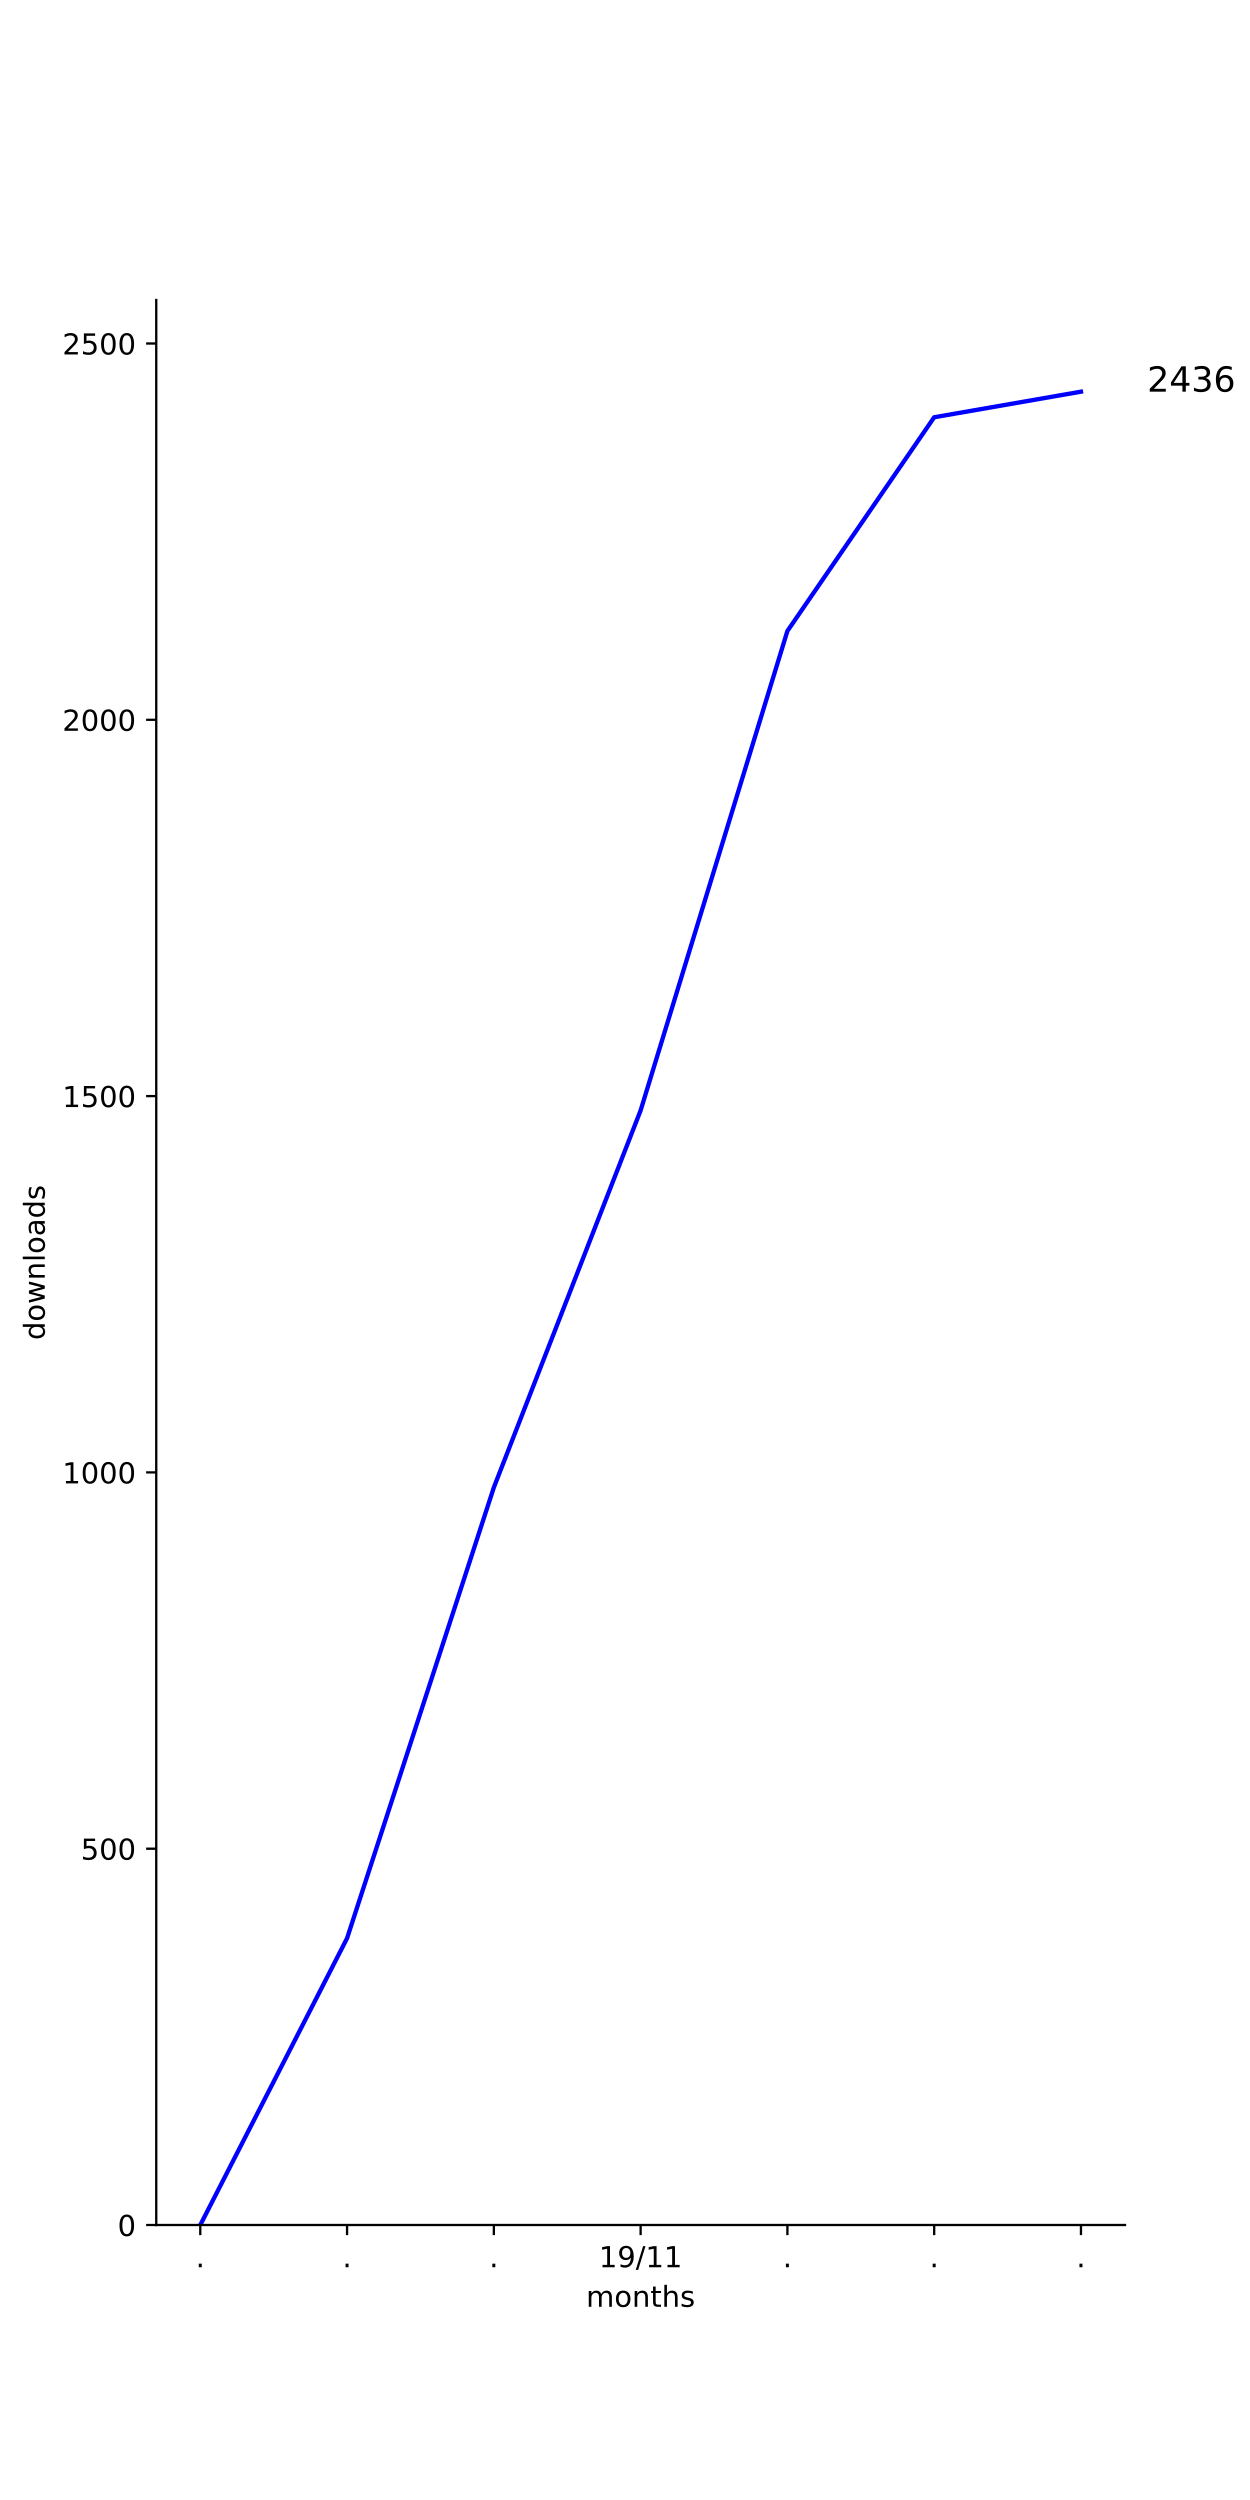
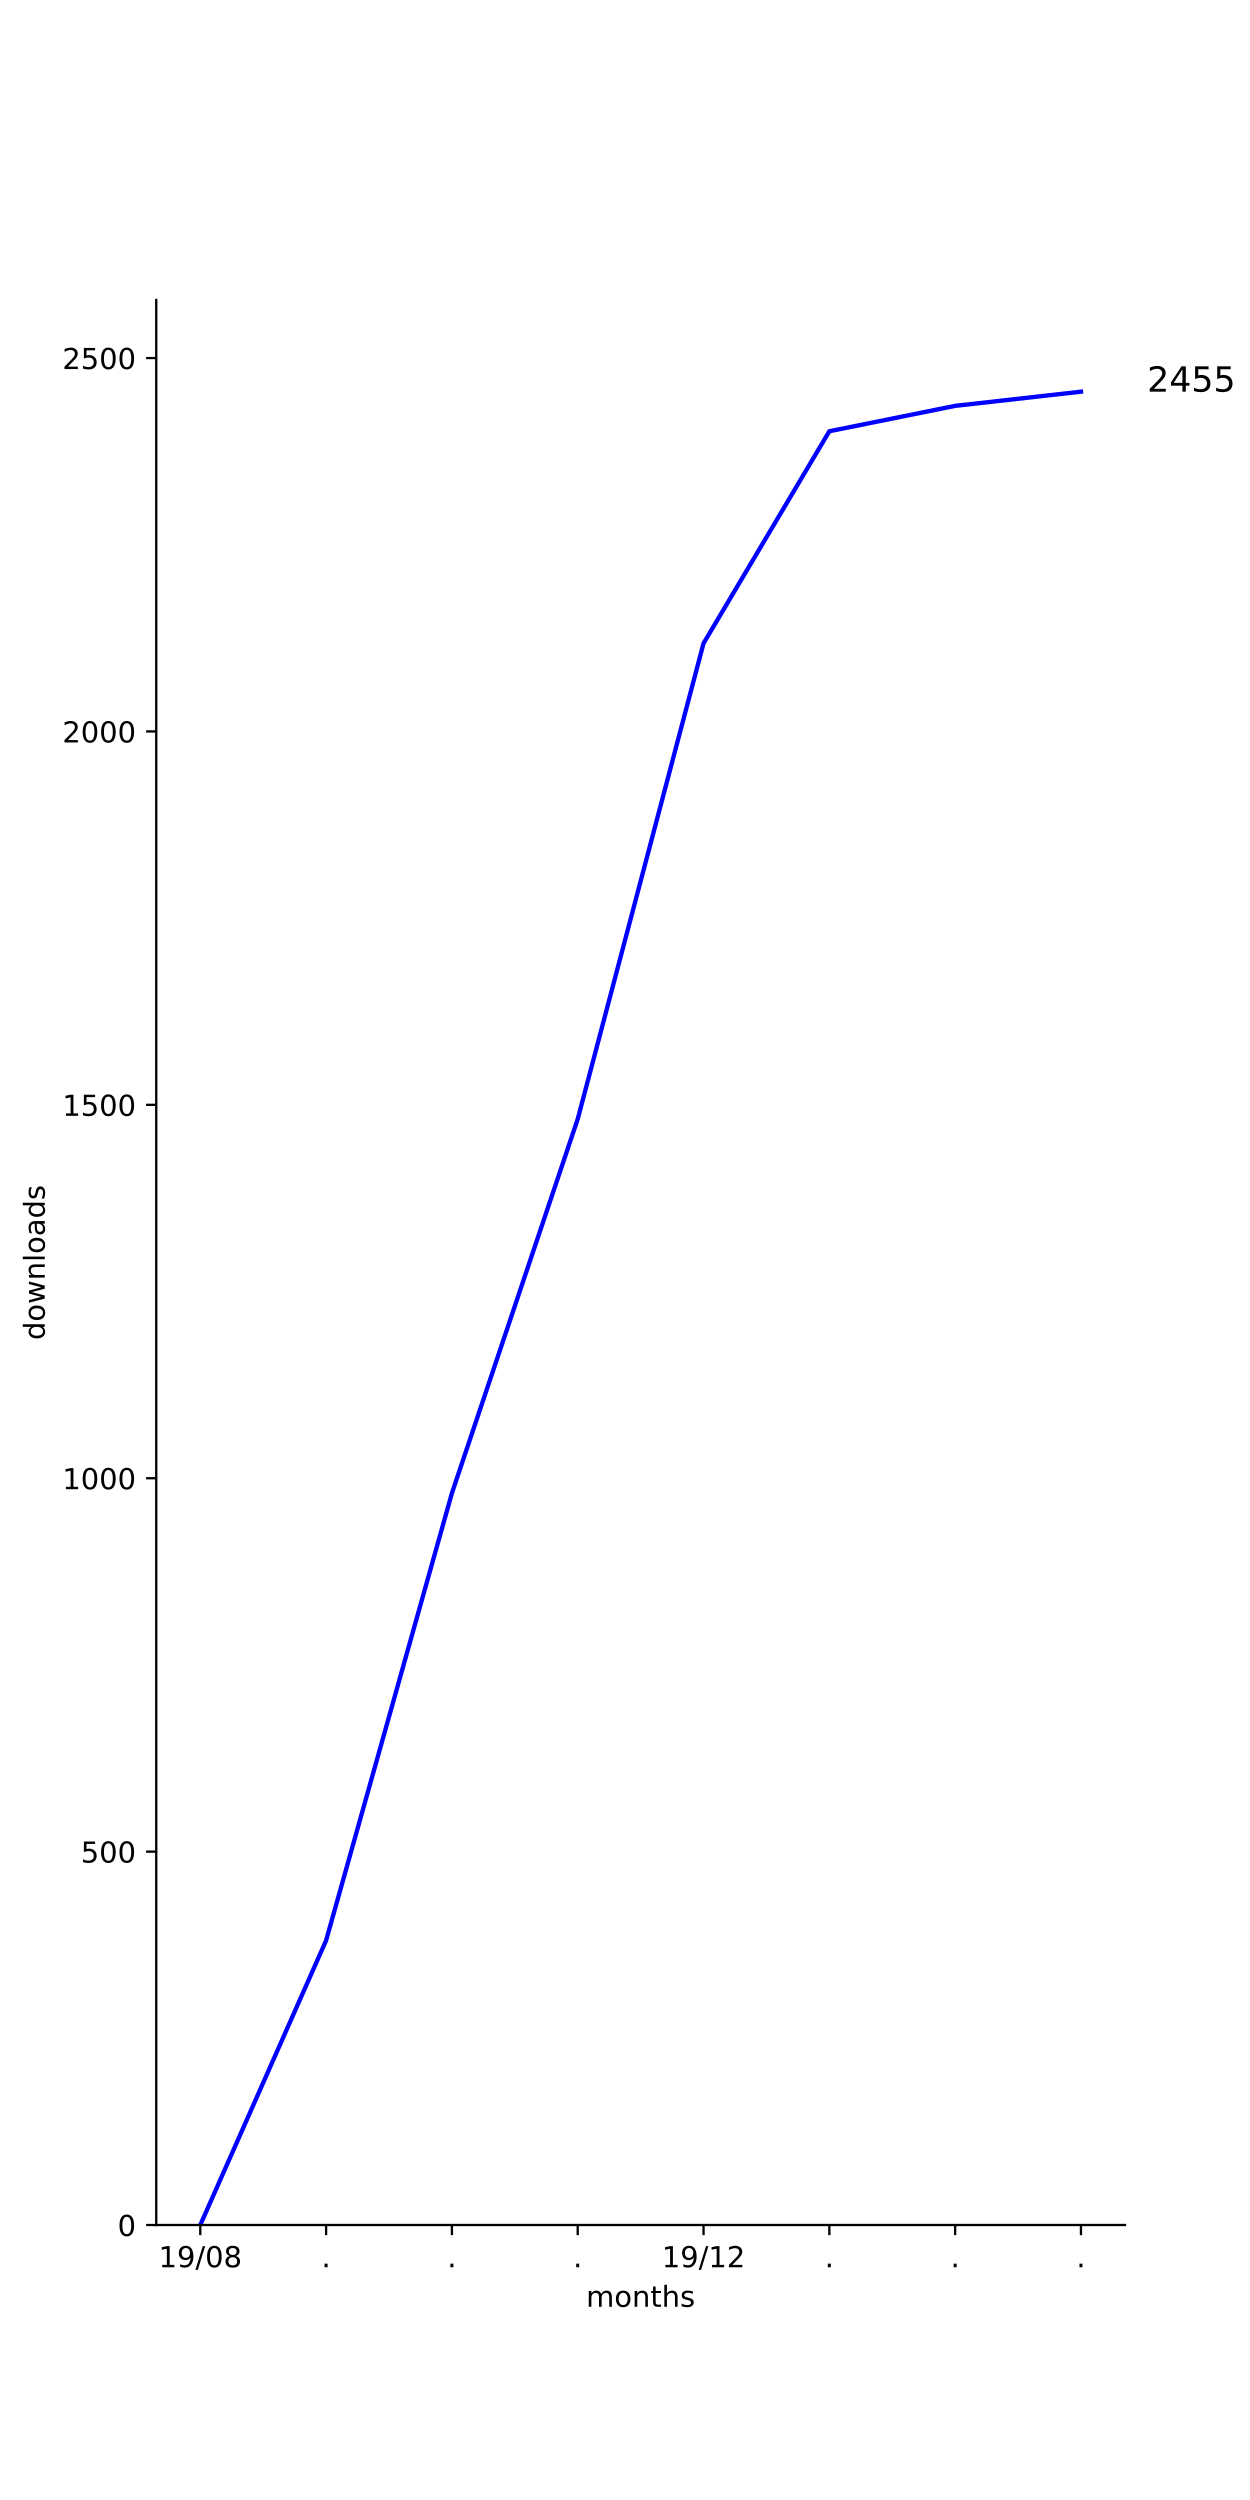
<svg xmlns="http://www.w3.org/2000/svg" xmlns:xlink="http://www.w3.org/1999/xlink" height="864pt" version="1.1" viewBox="0 0 432 864" width="432pt">
  <defs>
    <style type="text/css">
*{stroke-linecap:butt;stroke-linejoin:round;}
  </style>
  </defs>
  <g id="figure_1">
    <g id="patch_1">
      <path d="M 0 864  L 432 864  L 432 0  L 0 0  z " style="fill:#ffffff;" />
    </g>
    <g id="axes_1">
      <g id="patch_2">
        <path d="M 54 768.96  L 388.8 768.96  L 388.8 103.68  L 54 103.68  z " style="fill:#ffffff;" />
      </g>
      <g id="matplotlib.axis_1">
        <g id="xtick_1">
          <g id="line2d_1">
            <defs>
-               <path d="M 0 0  L 0 3.5  " id="m1cd69534b9" style="stroke:#000000;stroke-width:0.8;" />
-             </defs>
-             <g>
-               <use style="stroke:#000000;stroke-width:0.8;" x="69.218" xlink:href="#m1cd69534b9" y="768.96" />
+               <path d="M 0 0  L 0 3.5  " id="mb936f86c29" style="stroke:#000000;stroke-width:0.8;" />
+             </defs>
+             <g>
+               <use style="stroke:#000000;stroke-width:0.8;" x="69.218" xlink:href="#mb936f86c29" y="768.96" />
            </g>
          </g>
          <g id="text_1">
-             <defs>
-               <path d="M 10.688 12.406  L 21 12.406  L 21 0  L 10.688 0  z " id="DejaVuSans-2e" />
-             </defs>
-             <g transform="translate(67.62912 783.5584)scale(0.1 -0.1)">
-               <use xlink:href="#DejaVuSans-2e" />
-             </g>
-           </g>
-         </g>
-         <g id="xtick_2">
-           <g id="line2d_2">
-             <g>
-               <use style="stroke:#000000;stroke-width:0.8;" x="119.945" xlink:href="#m1cd69534b9" y="768.96" />
-             </g>
-           </g>
-           <g id="text_2">
-             <g transform="translate(118.3564 783.5584)scale(0.1 -0.1)">
-               <use xlink:href="#DejaVuSans-2e" />
-             </g>
-           </g>
-         </g>
-         <g id="xtick_3">
-           <g id="line2d_3">
-             <g>
-               <use style="stroke:#000000;stroke-width:0.8;" x="170.673" xlink:href="#m1cd69534b9" y="768.96" />
-             </g>
-           </g>
-           <g id="text_3">
-             <g transform="translate(169.0837 783.5584)scale(0.1 -0.1)">
-               <use xlink:href="#DejaVuSans-2e" />
-             </g>
-           </g>
-         </g>
-         <g id="xtick_4">
-           <g id="line2d_4">
-             <g>
-               <use style="stroke:#000000;stroke-width:0.8;" x="221.4" xlink:href="#m1cd69534b9" y="768.96" />
-             </g>
-           </g>
-           <g id="text_4">
            <defs>
              <path d="M 12.406 8.297  L 28.516 8.297  L 28.516 63.922  L 10.984 60.406  L 10.984 69.391  L 28.422 72.906  L 38.281 72.906  L 38.281 8.297  L 54.391 8.297  L 54.391 0  L 12.406 0  z " id="DejaVuSans-31" />
              <path d="M 10.984 1.516  L 10.984 10.5  Q 14.703 8.734 18.5 7.812  Q 22.312 6.891 25.984 6.891  Q 35.75 6.891 40.891 13.453  Q 46.047 20.016 46.781 33.406  Q 43.953 29.203 39.594 26.953  Q 35.25 24.703 29.984 24.703  Q 19.047 24.703 12.672 31.312  Q 6.297 37.938 6.297 49.422  Q 6.297 60.641 12.938 67.422  Q 19.578 74.219 30.609 74.219  Q 43.266 74.219 49.922 64.516  Q 56.594 54.828 56.594 36.375  Q 56.594 19.141 48.406 8.859  Q 40.234 -1.422 26.422 -1.422  Q 22.703 -1.422 18.891 -0.688  Q 15.094 0.047 10.984 1.516  z M 30.609 32.422  Q 37.25 32.422 41.125 36.953  Q 45.016 41.5 45.016 49.422  Q 45.016 57.281 41.125 61.844  Q 37.25 66.406 30.609 66.406  Q 23.969 66.406 20.094 61.844  Q 16.219 57.281 16.219 49.422  Q 16.219 41.5 20.094 36.953  Q 23.969 32.422 30.609 32.422  z " id="DejaVuSans-39" />
              <path d="M 25.391 72.906  L 33.688 72.906  L 8.297 -9.281  L 0 -9.281  z " id="DejaVuSans-2f" />
-             </defs>
-             <g transform="translate(206.9906 783.5584)scale(0.1 -0.1)">
+               <path d="M 31.781 66.406  Q 24.172 66.406 20.328 58.906  Q 16.5 51.422 16.5 36.375  Q 16.5 21.391 20.328 13.891  Q 24.172 6.391 31.781 6.391  Q 39.453 6.391 43.281 13.891  Q 47.125 21.391 47.125 36.375  Q 47.125 51.422 43.281 58.906  Q 39.453 66.406 31.781 66.406  z M 31.781 74.219  Q 44.047 74.219 50.516 64.516  Q 56.984 54.828 56.984 36.375  Q 56.984 17.969 50.516 8.266  Q 44.047 -1.422 31.781 -1.422  Q 19.531 -1.422 13.062 8.266  Q 6.594 17.969 6.594 36.375  Q 6.594 54.828 13.062 64.516  Q 19.531 74.219 31.781 74.219  z " id="DejaVuSans-30" />
+               <path d="M 31.781 34.625  Q 24.75 34.625 20.719 30.859  Q 16.703 27.094 16.703 20.516  Q 16.703 13.922 20.719 10.156  Q 24.75 6.391 31.781 6.391  Q 38.812 6.391 42.859 10.172  Q 46.922 13.969 46.922 20.516  Q 46.922 27.094 42.891 30.859  Q 38.875 34.625 31.781 34.625  z M 21.922 38.812  Q 15.578 40.375 12.031 44.719  Q 8.5 49.078 8.5 55.328  Q 8.5 64.062 14.719 69.141  Q 20.953 74.219 31.781 74.219  Q 42.672 74.219 48.875 69.141  Q 55.078 64.062 55.078 55.328  Q 55.078 49.078 51.531 44.719  Q 48 40.375 41.703 38.812  Q 48.828 37.156 52.797 32.312  Q 56.781 27.484 56.781 20.516  Q 56.781 9.906 50.312 4.234  Q 43.844 -1.422 31.781 -1.422  Q 19.734 -1.422 13.25 4.234  Q 6.781 9.906 6.781 20.516  Q 6.781 27.484 10.781 32.312  Q 14.797 37.156 21.922 38.812  z M 18.312 54.391  Q 18.312 48.734 21.844 45.562  Q 25.391 42.391 31.781 42.391  Q 38.141 42.391 41.719 45.562  Q 45.312 48.734 45.312 54.391  Q 45.312 60.062 41.719 63.234  Q 38.141 66.406 31.781 66.406  Q 25.391 66.406 21.844 63.234  Q 18.312 60.062 18.312 54.391  z " id="DejaVuSans-38" />
+             </defs>
+             <g transform="translate(54.80881 783.5584)scale(0.1 -0.1)">
+               <use xlink:href="#DejaVuSans-31" />
+               <use x="63.623" xlink:href="#DejaVuSans-39" />
+               <use x="127.246" xlink:href="#DejaVuSans-2f" />
+               <use x="160.938" xlink:href="#DejaVuSans-30" />
+               <use x="224.561" xlink:href="#DejaVuSans-38" />
+             </g>
+           </g>
+         </g>
+         <g id="xtick_2">
+           <g id="line2d_2">
+             <g>
+               <use style="stroke:#000000;stroke-width:0.8;" x="112.699" xlink:href="#mb936f86c29" y="768.96" />
+             </g>
+           </g>
+           <g id="text_2">
+             <defs>
+               <path d="M 10.688 12.406  L 21 12.406  L 21 0  L 10.688 0  z " id="DejaVuSans-2e" />
+             </defs>
+             <g transform="translate(111.1096 783.5584)scale(0.1 -0.1)">
+               <use xlink:href="#DejaVuSans-2e" />
+             </g>
+           </g>
+         </g>
+         <g id="xtick_3">
+           <g id="line2d_3">
+             <g>
+               <use style="stroke:#000000;stroke-width:0.8;" x="156.179" xlink:href="#mb936f86c29" y="768.96" />
+             </g>
+           </g>
+           <g id="text_3">
+             <g transform="translate(154.5902 783.5584)scale(0.1 -0.1)">
+               <use xlink:href="#DejaVuSans-2e" />
+             </g>
+           </g>
+         </g>
+         <g id="xtick_4">
+           <g id="line2d_4">
+             <g>
+               <use style="stroke:#000000;stroke-width:0.8;" x="199.66" xlink:href="#mb936f86c29" y="768.96" />
+             </g>
+           </g>
+           <g id="text_4">
+             <g transform="translate(198.0707 783.5584)scale(0.1 -0.1)">
+               <use xlink:href="#DejaVuSans-2e" />
+             </g>
+           </g>
+         </g>
+         <g id="xtick_5">
+           <g id="line2d_5">
+             <g>
+               <use style="stroke:#000000;stroke-width:0.8;" x="243.14" xlink:href="#mb936f86c29" y="768.96" />
+             </g>
+           </g>
+           <g id="text_5">
+             <defs>
+               <path d="M 19.188 8.297  L 53.609 8.297  L 53.609 0  L 7.328 0  L 7.328 8.297  Q 12.938 14.109 22.625 23.891  Q 32.328 33.688 34.812 36.531  Q 39.547 41.844 41.422 45.531  Q 43.312 49.219 43.312 52.781  Q 43.312 58.594 39.234 62.25  Q 35.156 65.922 28.609 65.922  Q 23.969 65.922 18.812 64.312  Q 13.672 62.703 7.812 59.422  L 7.812 69.391  Q 13.766 71.781 18.938 73  Q 24.125 74.219 28.422 74.219  Q 39.75 74.219 46.484 68.547  Q 53.219 62.891 53.219 53.422  Q 53.219 48.922 51.531 44.891  Q 49.859 40.875 45.406 35.406  Q 44.188 33.984 37.641 27.219  Q 31.109 20.453 19.188 8.297  z " id="DejaVuSans-32" />
+             </defs>
+             <g transform="translate(228.7309 783.5584)scale(0.1 -0.1)">
              <use xlink:href="#DejaVuSans-31" />
              <use x="63.623" xlink:href="#DejaVuSans-39" />
              <use x="127.246" xlink:href="#DejaVuSans-2f" />
              <use x="160.938" xlink:href="#DejaVuSans-31" />
-               <use x="224.561" xlink:href="#DejaVuSans-31" />
-             </g>
-           </g>
-         </g>
-         <g id="xtick_5">
-           <g id="line2d_5">
-             <g>
-               <use style="stroke:#000000;stroke-width:0.8;" x="272.127" xlink:href="#m1cd69534b9" y="768.96" />
-             </g>
-           </g>
-           <g id="text_5">
-             <g transform="translate(270.5382 783.5584)scale(0.1 -0.1)">
-               <use xlink:href="#DejaVuSans-2e" />
+               <use x="224.561" xlink:href="#DejaVuSans-32" />
            </g>
          </g>
        </g>
        <g id="xtick_6">
          <g id="line2d_6">
            <g>
-               <use style="stroke:#000000;stroke-width:0.8;" x="322.855" xlink:href="#m1cd69534b9" y="768.96" />
+               <use style="stroke:#000000;stroke-width:0.8;" x="286.621" xlink:href="#mb936f86c29" y="768.96" />
            </g>
          </g>
          <g id="text_6">
-             <g transform="translate(321.2655 783.5584)scale(0.1 -0.1)">
+             <g transform="translate(285.0317 783.5584)scale(0.1 -0.1)">
              <use xlink:href="#DejaVuSans-2e" />
            </g>
          </g>
        </g>
        <g id="xtick_7">
          <g id="line2d_7">
            <g>
-               <use style="stroke:#000000;stroke-width:0.8;" x="373.582" xlink:href="#m1cd69534b9" y="768.96" />
+               <use style="stroke:#000000;stroke-width:0.8;" x="330.101" xlink:href="#mb936f86c29" y="768.96" />
            </g>
          </g>
          <g id="text_7">
+             <g transform="translate(328.5122 783.5584)scale(0.1 -0.1)">
+               <use xlink:href="#DejaVuSans-2e" />
+             </g>
+           </g>
+         </g>
+         <g id="xtick_8">
+           <g id="line2d_8">
+             <g>
+               <use style="stroke:#000000;stroke-width:0.8;" x="373.582" xlink:href="#mb936f86c29" y="768.96" />
+             </g>
+           </g>
+           <g id="text_8">
            <g transform="translate(371.9928 783.5584)scale(0.1 -0.1)">
              <use xlink:href="#DejaVuSans-2e" />
            </g>
          </g>
        </g>
-         <g id="text_8">
+         <g id="text_9">
          <defs>
            <path d="M 52 44.188  Q 55.375 50.25 60.062 53.125  Q 64.75 56 71.094 56  Q 79.641 56 84.281 50.016  Q 88.922 44.047 88.922 33.016  L 88.922 0  L 79.891 0  L 79.891 32.719  Q 79.891 40.578 77.094 44.375  Q 74.312 48.188 68.609 48.188  Q 61.625 48.188 57.562 43.547  Q 53.516 38.922 53.516 30.906  L 53.516 0  L 44.484 0  L 44.484 32.719  Q 44.484 40.625 41.703 44.406  Q 38.922 48.188 33.109 48.188  Q 26.219 48.188 22.156 43.531  Q 18.109 38.875 18.109 30.906  L 18.109 0  L 9.078 0  L 9.078 54.688  L 18.109 54.688  L 18.109 46.188  Q 21.188 51.219 25.484 53.609  Q 29.781 56 35.688 56  Q 41.656 56 45.828 52.969  Q 50 49.953 52 44.188  z " id="DejaVuSans-6d" />
            <path d="M 30.609 48.391  Q 23.391 48.391 19.188 42.75  Q 14.984 37.109 14.984 27.297  Q 14.984 17.484 19.156 11.844  Q 23.344 6.203 30.609 6.203  Q 37.797 6.203 41.984 11.859  Q 46.188 17.531 46.188 27.297  Q 46.188 37.016 41.984 42.703  Q 37.797 48.391 30.609 48.391  z M 30.609 56  Q 42.328 56 49.016 48.375  Q 55.719 40.766 55.719 27.297  Q 55.719 13.875 49.016 6.219  Q 42.328 -1.422 30.609 -1.422  Q 18.844 -1.422 12.172 6.219  Q 5.516 13.875 5.516 27.297  Q 5.516 40.766 12.172 48.375  Q 18.844 56 30.609 56  z " id="DejaVuSans-6f" />
            <path d="M 54.891 33.016  L 54.891 0  L 45.906 0  L 45.906 32.719  Q 45.906 40.484 42.875 44.328  Q 39.844 48.188 33.797 48.188  Q 26.516 48.188 22.312 43.547  Q 18.109 38.922 18.109 30.906  L 18.109 0  L 9.078 0  L 9.078 54.688  L 18.109 54.688  L 18.109 46.188  Q 21.344 51.125 25.703 53.562  Q 30.078 56 35.797 56  Q 45.219 56 50.047 50.172  Q 54.891 44.344 54.891 33.016  z " id="DejaVuSans-6e" />
            <path d="M 18.312 70.219  L 18.312 54.688  L 36.812 54.688  L 36.812 47.703  L 18.312 47.703  L 18.312 18.016  Q 18.312 11.328 20.141 9.422  Q 21.969 7.516 27.594 7.516  L 36.812 7.516  L 36.812 0  L 27.594 0  Q 17.188 0 13.234 3.875  Q 9.281 7.766 9.281 18.016  L 9.281 47.703  L 2.688 47.703  L 2.688 54.688  L 9.281 54.688  L 9.281 70.219  z " id="DejaVuSans-74" />
            <path d="M 54.891 33.016  L 54.891 0  L 45.906 0  L 45.906 32.719  Q 45.906 40.484 42.875 44.328  Q 39.844 48.188 33.797 48.188  Q 26.516 48.188 22.312 43.547  Q 18.109 38.922 18.109 30.906  L 18.109 0  L 9.078 0  L 9.078 75.984  L 18.109 75.984  L 18.109 46.188  Q 21.344 51.125 25.703 53.562  Q 30.078 56 35.797 56  Q 45.219 56 50.047 50.172  Q 54.891 44.344 54.891 33.016  z " id="DejaVuSans-68" />
            <path d="M 44.281 53.078  L 44.281 44.578  Q 40.484 46.531 36.375 47.5  Q 32.281 48.484 27.875 48.484  Q 21.188 48.484 17.844 46.438  Q 14.5 44.391 14.5 40.281  Q 14.5 37.156 16.891 35.375  Q 19.281 33.594 26.516 31.984  L 29.594 31.297  Q 39.156 29.25 43.188 25.516  Q 47.219 21.781 47.219 15.094  Q 47.219 7.469 41.188 3.016  Q 35.156 -1.422 24.609 -1.422  Q 20.219 -1.422 15.453 -0.562  Q 10.688 0.297 5.422 2  L 5.422 11.281  Q 10.406 8.688 15.234 7.391  Q 20.062 6.109 24.812 6.109  Q 31.156 6.109 34.562 8.281  Q 37.984 10.453 37.984 14.406  Q 37.984 18.062 35.516 20.016  Q 33.062 21.969 24.703 23.781  L 21.578 24.516  Q 13.234 26.266 9.516 29.906  Q 5.812 33.547 5.812 39.891  Q 5.812 47.609 11.281 51.797  Q 16.75 56 26.812 56  Q 31.781 56 36.172 55.266  Q 40.578 54.547 44.281 53.078  z " id="DejaVuSans-73" />
          </defs>
          <g transform="translate(202.568 797.2366)scale(0.1 -0.1)">
            <use xlink:href="#DejaVuSans-6d" />
            <use x="97.412" xlink:href="#DejaVuSans-6f" />
            <use x="158.594" xlink:href="#DejaVuSans-6e" />
            <use x="221.973" xlink:href="#DejaVuSans-74" />
            <use x="261.182" xlink:href="#DejaVuSans-68" />
            <use x="324.561" xlink:href="#DejaVuSans-73" />
          </g>
        </g>
      </g>
      <g id="matplotlib.axis_2">
        <g id="ytick_1">
-           <g id="line2d_8">
-             <defs>
-               <path d="M 0 0  L -3.5 0  " id="mbc1972b68e" style="stroke:#000000;stroke-width:0.8;" />
-             </defs>
-             <g>
-               <use style="stroke:#000000;stroke-width:0.8;" x="54" xlink:href="#mbc1972b68e" y="768.96" />
-             </g>
-           </g>
-           <g id="text_9">
-             <defs>
-               <path d="M 31.781 66.406  Q 24.172 66.406 20.328 58.906  Q 16.5 51.422 16.5 36.375  Q 16.5 21.391 20.328 13.891  Q 24.172 6.391 31.781 6.391  Q 39.453 6.391 43.281 13.891  Q 47.125 21.391 47.125 36.375  Q 47.125 51.422 43.281 58.906  Q 39.453 66.406 31.781 66.406  z M 31.781 74.219  Q 44.047 74.219 50.516 64.516  Q 56.984 54.828 56.984 36.375  Q 56.984 17.969 50.516 8.266  Q 44.047 -1.422 31.781 -1.422  Q 19.531 -1.422 13.062 8.266  Q 6.594 17.969 6.594 36.375  Q 6.594 54.828 13.062 64.516  Q 19.531 74.219 31.781 74.219  z " id="DejaVuSans-30" />
-             </defs>
+           <g id="line2d_9">
+             <defs>
+               <path d="M 0 0  L -3.5 0  " id="m55dc700b24" style="stroke:#000000;stroke-width:0.8;" />
+             </defs>
+             <g>
+               <use style="stroke:#000000;stroke-width:0.8;" x="54" xlink:href="#m55dc700b24" y="768.96" />
+             </g>
+           </g>
+           <g id="text_10">
            <g transform="translate(40.6375 772.7592)scale(0.1 -0.1)">
              <use xlink:href="#DejaVuSans-30" />
            </g>
          </g>
        </g>
        <g id="ytick_2">
-           <g id="line2d_9">
-             <g>
-               <use style="stroke:#000000;stroke-width:0.8;" x="54" xlink:href="#mbc1972b68e" y="638.911" />
-             </g>
-           </g>
-           <g id="text_10">
+           <g id="line2d_10">
+             <g>
+               <use style="stroke:#000000;stroke-width:0.8;" x="54" xlink:href="#m55dc700b24" y="639.917" />
+             </g>
+           </g>
+           <g id="text_11">
            <defs>
              <path d="M 10.797 72.906  L 49.516 72.906  L 49.516 64.594  L 19.828 64.594  L 19.828 46.734  Q 21.969 47.469 24.109 47.828  Q 26.266 48.188 28.422 48.188  Q 40.625 48.188 47.75 41.5  Q 54.891 34.812 54.891 23.391  Q 54.891 11.625 47.562 5.094  Q 40.234 -1.422 26.906 -1.422  Q 22.312 -1.422 17.547 -0.641  Q 12.797 0.141 7.719 1.703  L 7.719 11.625  Q 12.109 9.234 16.797 8.062  Q 21.484 6.891 26.703 6.891  Q 35.156 6.891 40.078 11.328  Q 45.016 15.766 45.016 23.391  Q 45.016 31 40.078 35.438  Q 35.156 39.891 26.703 39.891  Q 22.75 39.891 18.812 39.016  Q 14.891 38.141 10.797 36.281  z " id="DejaVuSans-35" />
            </defs>
-             <g transform="translate(27.9125 642.71)scale(0.1 -0.1)">
+             <g transform="translate(27.9125 643.7164)scale(0.1 -0.1)">
              <use xlink:href="#DejaVuSans-35" />
              <use x="63.623" xlink:href="#DejaVuSans-30" />
              <use x="127.246" xlink:href="#DejaVuSans-30" />
            </g>
          </g>
        </g>
        <g id="ytick_3">
-           <g id="line2d_10">
-             <g>
-               <use style="stroke:#000000;stroke-width:0.8;" x="54" xlink:href="#mbc1972b68e" y="508.861" />
-             </g>
-           </g>
-           <g id="text_11">
-             <g transform="translate(21.55 512.6607)scale(0.1 -0.1)">
+           <g id="line2d_11">
+             <g>
+               <use style="stroke:#000000;stroke-width:0.8;" x="54" xlink:href="#m55dc700b24" y="510.874" />
+             </g>
+           </g>
+           <g id="text_12">
+             <g transform="translate(21.55 514.6737)scale(0.1 -0.1)">
              <use xlink:href="#DejaVuSans-31" />
              <use x="63.623" xlink:href="#DejaVuSans-30" />
              <use x="127.246" xlink:href="#DejaVuSans-30" />
              <use x="190.869" xlink:href="#DejaVuSans-30" />
            </g>
          </g>
        </g>
        <g id="ytick_4">
-           <g id="line2d_11">
-             <g>
-               <use style="stroke:#000000;stroke-width:0.8;" x="54" xlink:href="#mbc1972b68e" y="378.812" />
-             </g>
-           </g>
-           <g id="text_12">
-             <g transform="translate(21.55 382.6114)scale(0.1 -0.1)">
+           <g id="line2d_12">
+             <g>
+               <use style="stroke:#000000;stroke-width:0.8;" x="54" xlink:href="#m55dc700b24" y="381.832" />
+             </g>
+           </g>
+           <g id="text_13">
+             <g transform="translate(21.55 385.6309)scale(0.1 -0.1)">
              <use xlink:href="#DejaVuSans-31" />
              <use x="63.623" xlink:href="#DejaVuSans-35" />
              <use x="127.246" xlink:href="#DejaVuSans-30" />
              <use x="190.869" xlink:href="#DejaVuSans-30" />
            </g>
          </g>
        </g>
        <g id="ytick_5">
-           <g id="line2d_12">
-             <g>
-               <use style="stroke:#000000;stroke-width:0.8;" x="54" xlink:href="#mbc1972b68e" y="248.763" />
-             </g>
-           </g>
-           <g id="text_13">
-             <defs>
-               <path d="M 19.188 8.297  L 53.609 8.297  L 53.609 0  L 7.328 0  L 7.328 8.297  Q 12.938 14.109 22.625 23.891  Q 32.328 33.688 34.812 36.531  Q 39.547 41.844 41.422 45.531  Q 43.312 49.219 43.312 52.781  Q 43.312 58.594 39.234 62.25  Q 35.156 65.922 28.609 65.922  Q 23.969 65.922 18.812 64.312  Q 13.672 62.703 7.812 59.422  L 7.812 69.391  Q 13.766 71.781 18.938 73  Q 24.125 74.219 28.422 74.219  Q 39.75 74.219 46.484 68.547  Q 53.219 62.891 53.219 53.422  Q 53.219 48.922 51.531 44.891  Q 49.859 40.875 45.406 35.406  Q 44.188 33.984 37.641 27.219  Q 31.109 20.453 19.188 8.297  z " id="DejaVuSans-32" />
-             </defs>
-             <g transform="translate(21.55 252.5622)scale(0.1 -0.1)">
+           <g id="line2d_13">
+             <g>
+               <use style="stroke:#000000;stroke-width:0.8;" x="54" xlink:href="#m55dc700b24" y="252.789" />
+             </g>
+           </g>
+           <g id="text_14">
+             <g transform="translate(21.55 256.5881)scale(0.1 -0.1)">
              <use xlink:href="#DejaVuSans-32" />
              <use x="63.623" xlink:href="#DejaVuSans-30" />
              <use x="127.246" xlink:href="#DejaVuSans-30" />
              <use x="190.869" xlink:href="#DejaVuSans-30" />
            </g>
          </g>
        </g>
        <g id="ytick_6">
-           <g id="line2d_13">
-             <g>
-               <use style="stroke:#000000;stroke-width:0.8;" x="54" xlink:href="#mbc1972b68e" y="118.714" />
-             </g>
-           </g>
-           <g id="text_14">
-             <g transform="translate(21.55 122.5129)scale(0.1 -0.1)">
+           <g id="line2d_14">
+             <g>
+               <use style="stroke:#000000;stroke-width:0.8;" x="54" xlink:href="#m55dc700b24" y="123.746" />
+             </g>
+           </g>
+           <g id="text_15">
+             <g transform="translate(21.55 127.5454)scale(0.1 -0.1)">
              <use xlink:href="#DejaVuSans-32" />
              <use x="63.623" xlink:href="#DejaVuSans-35" />
              <use x="127.246" xlink:href="#DejaVuSans-30" />
              <use x="190.869" xlink:href="#DejaVuSans-30" />
            </g>
          </g>
        </g>
-         <g id="text_15">
+         <g id="text_16">
          <defs>
            <path d="M 45.406 46.391  L 45.406 75.984  L 54.391 75.984  L 54.391 0  L 45.406 0  L 45.406 8.203  Q 42.578 3.328 38.25 0.953  Q 33.938 -1.422 27.875 -1.422  Q 17.969 -1.422 11.734 6.484  Q 5.516 14.406 5.516 27.297  Q 5.516 40.188 11.734 48.094  Q 17.969 56 27.875 56  Q 33.938 56 38.25 53.625  Q 42.578 51.266 45.406 46.391  z M 14.797 27.297  Q 14.797 17.391 18.875 11.75  Q 22.953 6.109 30.078 6.109  Q 37.203 6.109 41.297 11.75  Q 45.406 17.391 45.406 27.297  Q 45.406 37.203 41.297 42.844  Q 37.203 48.484 30.078 48.484  Q 22.953 48.484 18.875 42.844  Q 14.797 37.203 14.797 27.297  z " id="DejaVuSans-64" />
            <path d="M 4.203 54.688  L 13.188 54.688  L 24.422 12.016  L 35.594 54.688  L 46.188 54.688  L 57.422 12.016  L 68.609 54.688  L 77.594 54.688  L 63.281 0  L 52.688 0  L 40.922 44.828  L 29.109 0  L 18.5 0  z " id="DejaVuSans-77" />
            <path d="M 9.422 75.984  L 18.406 75.984  L 18.406 0  L 9.422 0  z " id="DejaVuSans-6c" />
            <path d="M 34.281 27.484  Q 23.391 27.484 19.188 25  Q 14.984 22.516 14.984 16.5  Q 14.984 11.719 18.141 8.906  Q 21.297 6.109 26.703 6.109  Q 34.188 6.109 38.703 11.406  Q 43.219 16.703 43.219 25.484  L 43.219 27.484  z M 52.203 31.203  L 52.203 0  L 43.219 0  L 43.219 8.297  Q 40.141 3.328 35.547 0.953  Q 30.953 -1.422 24.312 -1.422  Q 15.922 -1.422 10.953 3.297  Q 6 8.016 6 15.922  Q 6 25.141 12.172 29.828  Q 18.359 34.516 30.609 34.516  L 43.219 34.516  L 43.219 35.406  Q 43.219 41.609 39.141 45  Q 35.062 48.391 27.688 48.391  Q 23 48.391 18.547 47.266  Q 14.109 46.141 10.016 43.891  L 10.016 52.203  Q 14.938 54.109 19.578 55.047  Q 24.219 56 28.609 56  Q 40.484 56 46.344 49.844  Q 52.203 43.703 52.203 31.203  z " id="DejaVuSans-61" />
          </defs>
          <g transform="translate(15.47031 463.1028)rotate(-90)scale(0.1 -0.1)">
            <use xlink:href="#DejaVuSans-64" />
            <use x="63.477" xlink:href="#DejaVuSans-6f" />
            <use x="124.658" xlink:href="#DejaVuSans-77" />
            <use x="206.445" xlink:href="#DejaVuSans-6e" />
            <use x="269.824" xlink:href="#DejaVuSans-6c" />
            <use x="297.607" xlink:href="#DejaVuSans-6f" />
            <use x="358.789" xlink:href="#DejaVuSans-61" />
            <use x="420.068" xlink:href="#DejaVuSans-64" />
            <use x="483.545" xlink:href="#DejaVuSans-73" />
          </g>
        </g>
      </g>
-       <g id="line2d_14">
-         <path clip-path="url(#pbd2343a1aa)" d="M 69.218 768.96  L 119.945 669.862  L 170.673 514.063  L 221.4 383.754  L 272.127 218.071  L 322.855 144.203  L 373.582 135.36  " style="fill:none;stroke:#0000ff;stroke-linecap:square;stroke-width:1.5;" />
+       <g id="line2d_15">
+         <path clip-path="url(#pd503735a40)" d="M 69.218 768.96  L 112.699 670.629  L 156.179 516.036  L 199.66 386.735  L 243.14 222.335  L 286.621 149.039  L 330.101 140.264  L 373.582 135.36  " style="fill:none;stroke:#0000ff;stroke-linecap:square;stroke-width:1.5;" />
      </g>
      <g id="patch_3">
        <path d="M 54 768.96  L 54 103.68  " style="fill:none;stroke:#000000;stroke-linecap:square;stroke-linejoin:miter;stroke-width:0.8;" />
      </g>
      <g id="patch_4">
        <path d="M 54 768.96  L 388.8 768.96  " style="fill:none;stroke:#000000;stroke-linecap:square;stroke-linejoin:miter;stroke-width:0.8;" />
      </g>
-       <g id="text_16">
+       <g id="text_17">
        <defs>
          <path id="DejaVuSans-20" />
          <path d="M 37.797 64.312  L 12.891 25.391  L 37.797 25.391  z M 35.203 72.906  L 47.609 72.906  L 47.609 25.391  L 58.016 25.391  L 58.016 17.188  L 47.609 17.188  L 47.609 0  L 37.797 0  L 37.797 17.188  L 4.891 17.188  L 4.891 26.703  z " id="DejaVuSans-34" />
-           <path d="M 40.578 39.312  Q 47.656 37.797 51.625 33  Q 55.609 28.219 55.609 21.188  Q 55.609 10.406 48.188 4.484  Q 40.766 -1.422 27.094 -1.422  Q 22.516 -1.422 17.656 -0.516  Q 12.797 0.391 7.625 2.203  L 7.625 11.719  Q 11.719 9.328 16.594 8.109  Q 21.484 6.891 26.812 6.891  Q 36.078 6.891 40.938 10.547  Q 45.797 14.203 45.797 21.188  Q 45.797 27.641 41.281 31.266  Q 36.766 34.906 28.719 34.906  L 20.219 34.906  L 20.219 43.016  L 29.109 43.016  Q 36.375 43.016 40.234 45.922  Q 44.094 48.828 44.094 54.297  Q 44.094 59.906 40.109 62.906  Q 36.141 65.922 28.719 65.922  Q 24.656 65.922 20.016 65.031  Q 15.375 64.156 9.812 62.312  L 9.812 71.094  Q 15.438 72.656 20.344 73.438  Q 25.25 74.219 29.594 74.219  Q 40.828 74.219 47.359 69.109  Q 53.906 64.016 53.906 55.328  Q 53.906 49.266 50.438 45.094  Q 46.969 40.922 40.578 39.312  z " id="DejaVuSans-33" />
-           <path d="M 33.016 40.375  Q 26.375 40.375 22.484 35.828  Q 18.609 31.297 18.609 23.391  Q 18.609 15.531 22.484 10.953  Q 26.375 6.391 33.016 6.391  Q 39.656 6.391 43.531 10.953  Q 47.406 15.531 47.406 23.391  Q 47.406 31.297 43.531 35.828  Q 39.656 40.375 33.016 40.375  z M 52.594 71.297  L 52.594 62.312  Q 48.875 64.062 45.094 64.984  Q 41.312 65.922 37.594 65.922  Q 27.828 65.922 22.672 59.328  Q 17.531 52.734 16.797 39.406  Q 19.672 43.656 24.016 45.922  Q 28.375 48.188 33.594 48.188  Q 44.578 48.188 50.953 41.516  Q 57.328 34.859 57.328 23.391  Q 57.328 12.156 50.688 5.359  Q 44.047 -1.422 33.016 -1.422  Q 20.359 -1.422 13.672 8.266  Q 6.984 17.969 6.984 36.375  Q 6.984 53.656 15.188 63.938  Q 23.391 74.219 37.203 74.219  Q 40.922 74.219 44.703 73.484  Q 48.484 72.75 52.594 71.297  z " id="DejaVuSans-36" />
        </defs>
        <g transform="translate(373.5818 135.36)scale(0.12 -0.12)">
          <use xlink:href="#DejaVuSans-20" />
          <use x="31.787" xlink:href="#DejaVuSans-20" />
          <use x="63.574" xlink:href="#DejaVuSans-20" />
          <use x="95.361" xlink:href="#DejaVuSans-20" />
          <use x="127.148" xlink:href="#DejaVuSans-20" />
          <use x="158.936" xlink:href="#DejaVuSans-20" />
          <use x="190.723" xlink:href="#DejaVuSans-32" />
          <use x="254.346" xlink:href="#DejaVuSans-34" />
-           <use x="317.969" xlink:href="#DejaVuSans-33" />
-           <use x="381.592" xlink:href="#DejaVuSans-36" />
+           <use x="317.969" xlink:href="#DejaVuSans-35" />
+           <use x="381.592" xlink:href="#DejaVuSans-35" />
        </g>
      </g>
    </g>
  </g>
  <defs>
-     <clipPath id="pbd2343a1aa">
+     <clipPath id="pd503735a40">
      <rect height="665.28" width="334.8" x="54" y="103.68" />
    </clipPath>
  </defs>
</svg>
